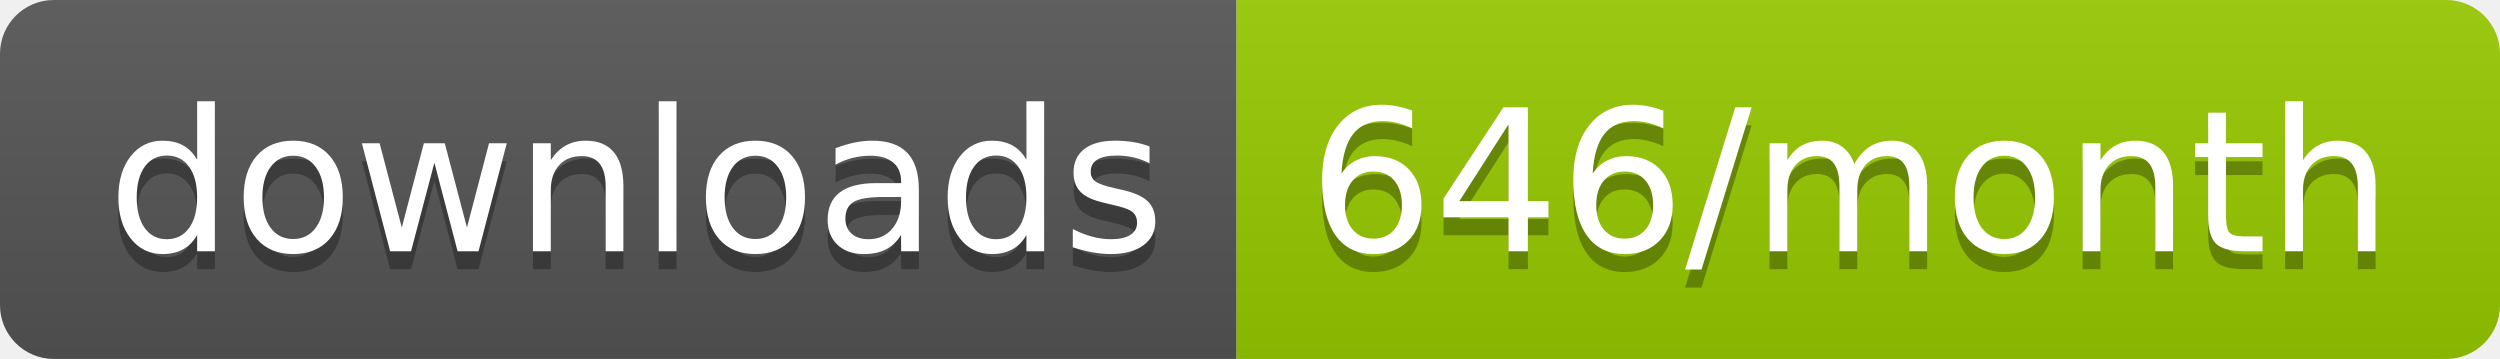
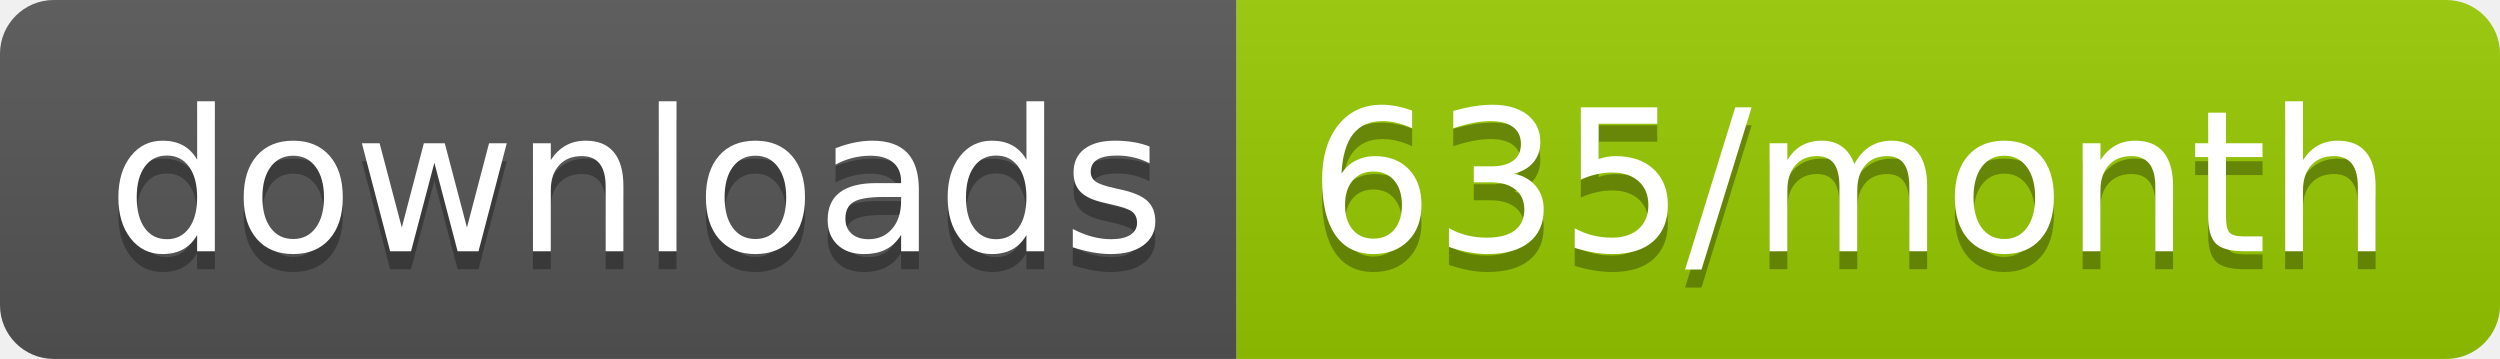
<svg xmlns="http://www.w3.org/2000/svg" width="139.3" height="20">
  <linearGradient id="smooth" x2="0" y2="100%">
    <stop offset="0" stop-color="#bbb" stop-opacity=".1" />
    <stop offset="1" stop-opacity=".1" />
  </linearGradient>
  <clipPath id="round">
    <rect width="139.3" height="20" rx="3" fill="#fff" />
  </clipPath>
  <g clip-path="url(#round)">
    <rect width="68.9" height="20" fill="#555" />
    <rect x="68.9" width="70.4" height="20" fill="#97CA00" />
    <rect width="139.3" height="20" fill="url(#smooth)" />
  </g>
  <g fill="#fff" text-anchor="middle" font-family="DejaVu Sans,Verdana,Geneva,sans-serif" font-size="110">
    <text x="354.5" y="150" fill="#010101" fill-opacity=".3" transform="scale(0.1)" textLength="589.0" lengthAdjust="spacing">downloads</text>
    <text x="354.5" y="140" transform="scale(0.1)" textLength="589.0" lengthAdjust="spacing">downloads</text>
-     <text x="1031.0" y="150" fill="#010101" fill-opacity=".3" transform="scale(0.1)" textLength="604.0" lengthAdjust="spacing">646/month</text>
-     <text x="1031.0" y="140" transform="scale(0.1)" textLength="604.0" lengthAdjust="spacing">646/month</text>
+     <text x="1031.0" y="150" fill="#010101" fill-opacity=".3" transform="scale(0.1)" textLength="604.0" lengthAdjust="spacing">635/month</text>
+     <text x="1031.0" y="140" transform="scale(0.1)" textLength="604.0" lengthAdjust="spacing">635/month</text>
  </g>
</svg>
